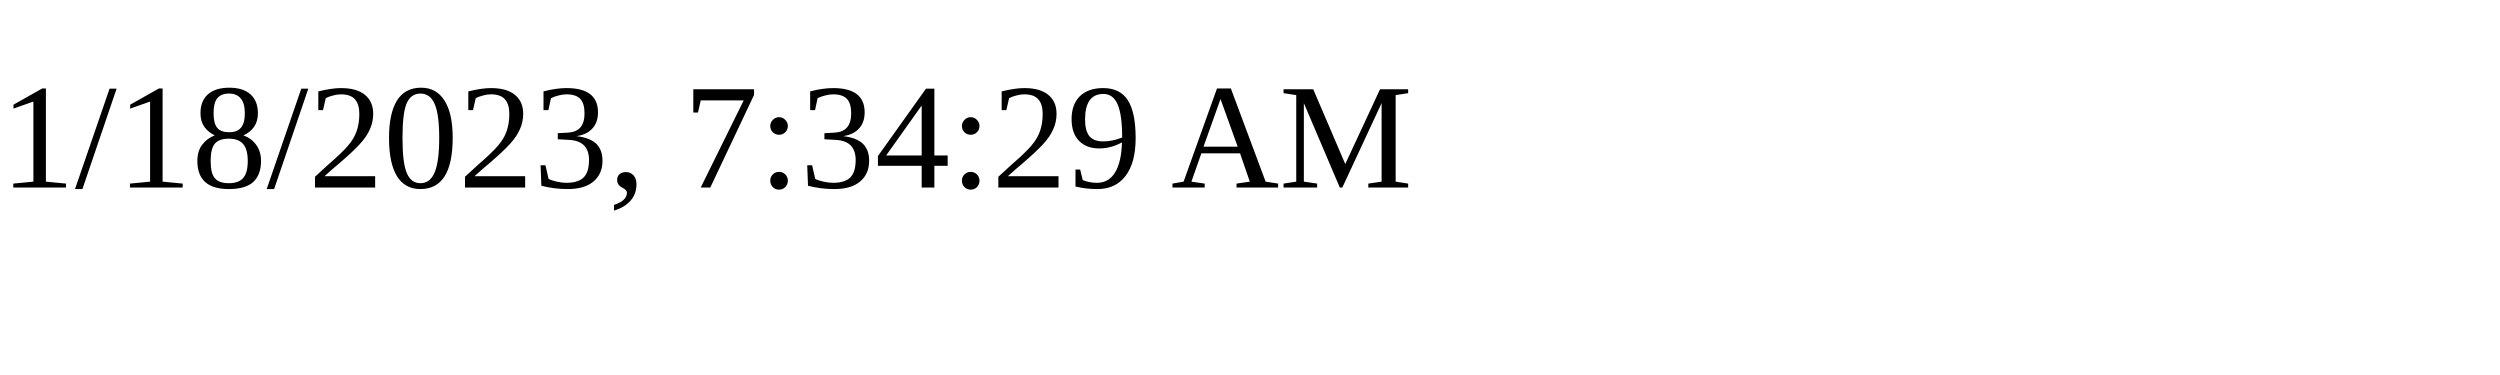
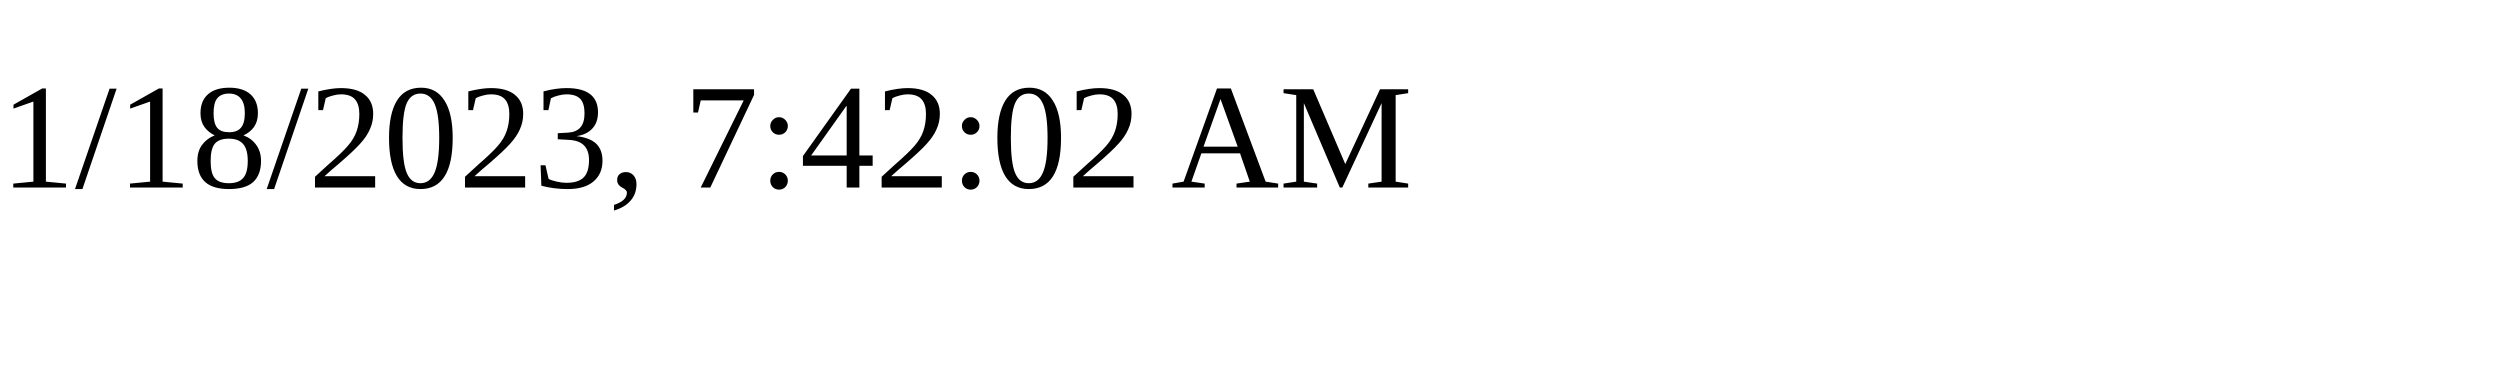
<svg xmlns="http://www.w3.org/2000/svg" height="30" width="200">
-   <text x="0" y="15">1/18/2023, 7:34:29 AM</text>
+   <text x="0" y="15">1/18/2023, 7:42:02 AM</text>
</svg>
